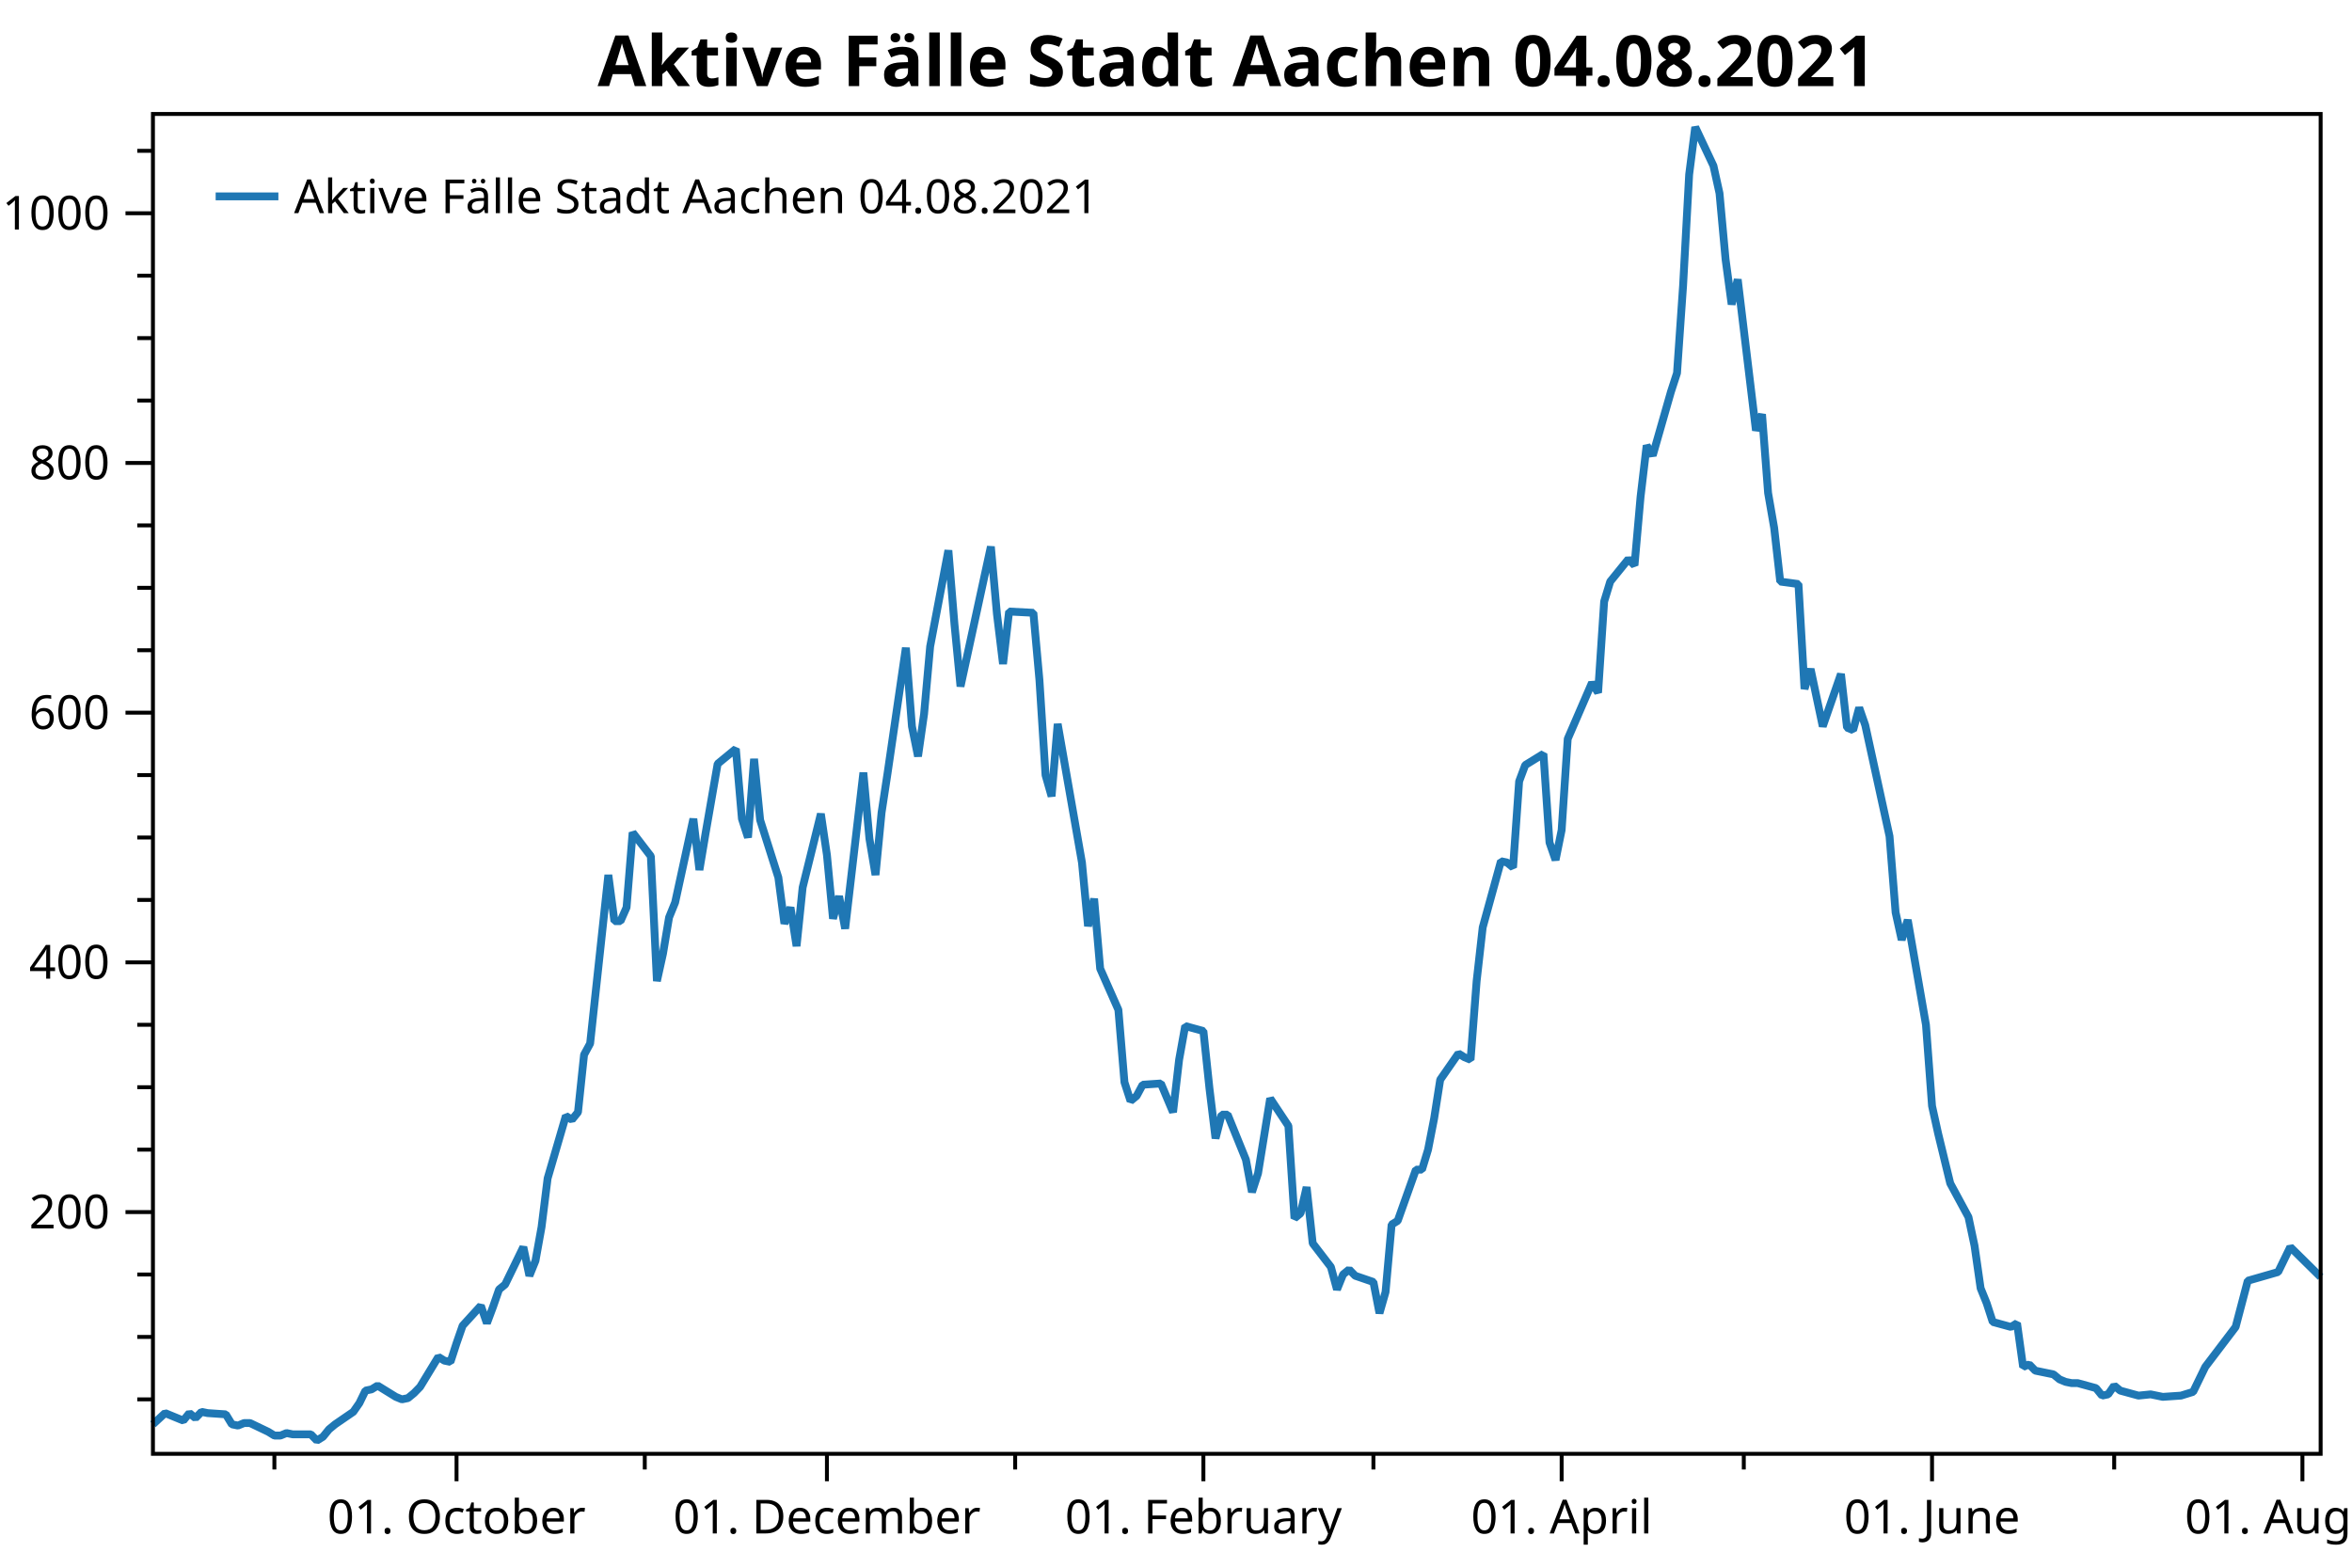
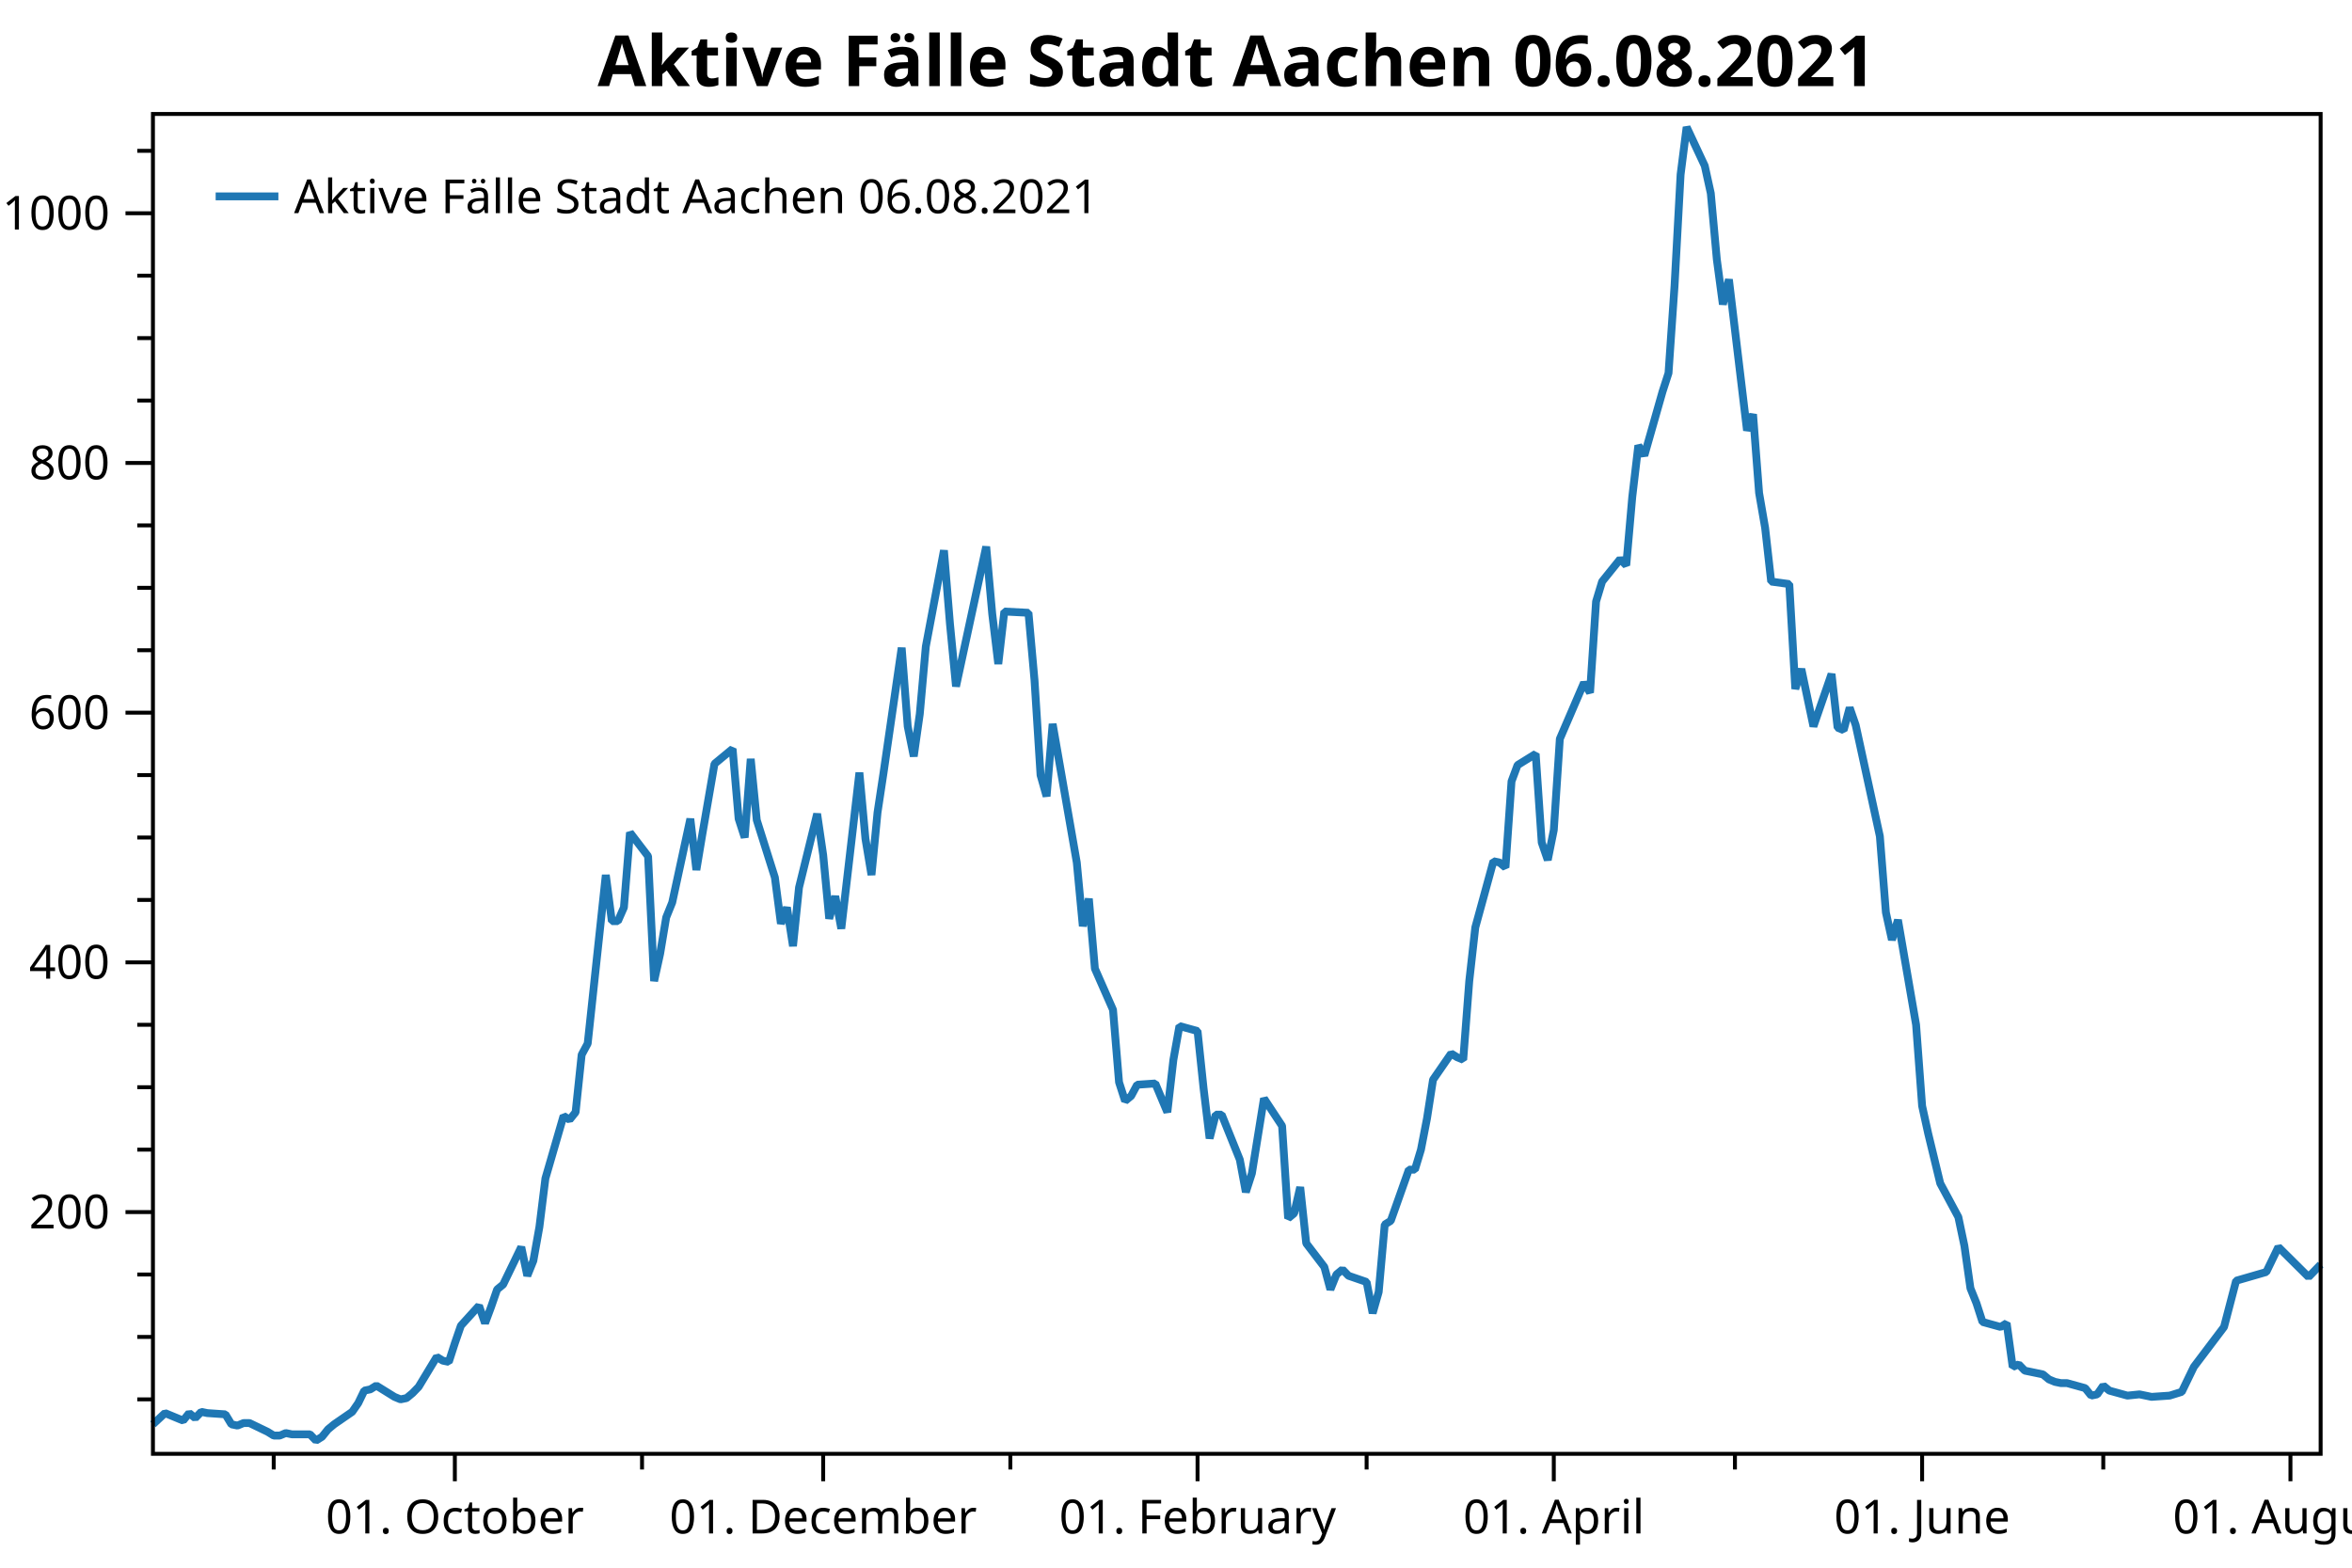
<svg xmlns="http://www.w3.org/2000/svg" width="600" height="400" version="1.1">
  <rect x="0" y="0" width="600" height="400" style="fill:rgb(255,255,255);stroke:none;" />
  <polyline points="39.016,357.05 35.016,357.05" style="fill:none;stroke:black;stroke-width:1" />
  <polyline points="39.016,341.121 35.016,341.121" style="fill:none;stroke:black;stroke-width:1" />
  <polyline points="39.016,325.193 35.016,325.193" style="fill:none;stroke:black;stroke-width:1" />
  <polyline points="39.016,293.336 35.016,293.336" style="fill:none;stroke:black;stroke-width:1" />
  <polyline points="39.016,277.408 35.016,277.408" style="fill:none;stroke:black;stroke-width:1" />
  <polyline points="39.016,261.48 35.016,261.48" style="fill:none;stroke:black;stroke-width:1" />
  <polyline points="39.016,229.623 35.016,229.623" style="fill:none;stroke:black;stroke-width:1" />
  <polyline points="39.016,213.695 35.016,213.695" style="fill:none;stroke:black;stroke-width:1" />
  <polyline points="39.016,197.767 35.016,197.767" style="fill:none;stroke:black;stroke-width:1" />
  <polyline points="39.016,165.91 35.016,165.91" style="fill:none;stroke:black;stroke-width:1" />
  <polyline points="39.016,149.982 35.016,149.982" style="fill:none;stroke:black;stroke-width:1" />
  <polyline points="39.016,134.053 35.016,134.053" style="fill:none;stroke:black;stroke-width:1" />
  <polyline points="39.016,102.197 35.016,102.197" style="fill:none;stroke:black;stroke-width:1" />
  <polyline points="39.016,86.269 35.016,86.269" style="fill:none;stroke:black;stroke-width:1" />
  <polyline points="39.016,70.34 35.016,70.34" style="fill:none;stroke:black;stroke-width:1" />
  <polyline points="39.016,38.484 35.016,38.484" style="fill:none;stroke:black;stroke-width:1" />
-   <polyline points="69.996,370.947 69.996,374.947" style="fill:none;stroke:black;stroke-width:1" />
-   <polyline points="164.483,370.947 164.483,374.947" style="fill:none;stroke:black;stroke-width:1" />
-   <polyline points="258.97,370.947 258.97,374.947" style="fill:none;stroke:black;stroke-width:1" />
-   <polyline points="350.36,370.947 350.36,374.947" style="fill:none;stroke:black;stroke-width:1" />
-   <polyline points="444.847,370.947 444.847,374.947" style="fill:none;stroke:black;stroke-width:1" />
-   <polyline points="539.335,370.947 539.335,374.947" style="fill:none;stroke:black;stroke-width:1" />
+   <polyline points="69.823,370.947 69.823,374.947" style="fill:none;stroke:black;stroke-width:1" />
+   <polyline points="163.784,370.947 163.784,374.947" style="fill:none;stroke:black;stroke-width:1" />
+   <polyline points="257.745,370.947 257.745,374.947" style="fill:none;stroke:black;stroke-width:1" />
+   <polyline points="348.625,370.947 348.625,374.947" style="fill:none;stroke:black;stroke-width:1" />
+   <polyline points="442.587,370.947 442.587,374.947" style="fill:none;stroke:black;stroke-width:1" />
+   <polyline points="536.548,370.947 536.548,374.947" style="fill:none;stroke:black;stroke-width:1" />
  <text dominant-baseline="middle" text-anchor="end" transform="translate(28.016,309.2646)" font-family="Segoe UI" font-size="12" font-weight="400" fill="black">200</text>
  <text dominant-baseline="middle" text-anchor="end" transform="translate(28.016,245.5514)" font-family="Segoe UI" font-size="12" font-weight="400" fill="black">400</text>
  <text dominant-baseline="middle" text-anchor="end" transform="translate(28.016,181.8382)" font-family="Segoe UI" font-size="12" font-weight="400" fill="black">600</text>
  <text dominant-baseline="middle" text-anchor="end" transform="translate(28.016,118.125)" font-family="Segoe UI" font-size="12" font-weight="400" fill="black">800</text>
  <text dominant-baseline="middle" text-anchor="end" transform="translate(28.016,54.4119)" font-family="Segoe UI" font-size="12" font-weight="400" fill="black">1000</text>
  <polyline points="39.016,309.265 32.016,309.265" style="fill:none;stroke:black;stroke-width:1" />
  <polyline points="39.016,245.551 32.016,245.551" style="fill:none;stroke:black;stroke-width:1" />
  <polyline points="39.016,181.838 32.016,181.838" style="fill:none;stroke:black;stroke-width:1" />
  <polyline points="39.016,118.125 32.016,118.125" style="fill:none;stroke:black;stroke-width:1" />
  <polyline points="39.016,54.412 32.016,54.412" style="fill:none;stroke:black;stroke-width:1" />
-   <text dominant-baseline="hanging" text-anchor="middle" transform="translate(116.4647,381.947)" font-family="Segoe UI" font-size="12" font-weight="400" fill="black">01. October</text>
-   <text dominant-baseline="hanging" text-anchor="middle" transform="translate(210.9522,381.947)" font-family="Segoe UI" font-size="12" font-weight="400" fill="black">01. December</text>
-   <text dominant-baseline="hanging" text-anchor="middle" transform="translate(306.9886,381.947)" font-family="Segoe UI" font-size="12" font-weight="400" fill="black">01. February</text>
-   <text dominant-baseline="hanging" text-anchor="middle" transform="translate(398.3782,381.947)" font-family="Segoe UI" font-size="12" font-weight="400" fill="black">01. April</text>
-   <text dominant-baseline="hanging" text-anchor="middle" transform="translate(492.8656,381.947)" font-family="Segoe UI" font-size="12" font-weight="400" fill="black">01. June</text>
-   <text dominant-baseline="hanging" text-anchor="middle" transform="translate(587.3531,381.947)" font-family="Segoe UI" font-size="12" font-weight="400" fill="black">01. August</text>
-   <polyline points="116.465,370.947 116.465,377.947" style="fill:none;stroke:black;stroke-width:1" />
-   <polyline points="210.952,370.947 210.952,377.947" style="fill:none;stroke:black;stroke-width:1" />
-   <polyline points="306.989,370.947 306.989,377.947" style="fill:none;stroke:black;stroke-width:1" />
-   <polyline points="398.378,370.947 398.378,377.947" style="fill:none;stroke:black;stroke-width:1" />
-   <polyline points="492.866,370.947 492.866,377.947" style="fill:none;stroke:black;stroke-width:1" />
-   <polyline points="587.353,370.947 587.353,377.947" style="fill:none;stroke:black;stroke-width:1" />
-   <polyline points="39.016,363.421 42.114,360.554 46.761,362.465 48.31,360.554 49.859,361.828 51.408,360.235 52.957,360.554 57.604,360.872 59.153,363.421 60.702,363.739 62.251,363.102 63.8,363.102 68.447,365.332 69.996,366.288 71.544,366.288 73.093,365.651 74.642,365.969 79.289,365.969 80.838,367.562 82.387,366.606 83.936,364.695 85.485,363.421 90.132,360.235 91.681,358.005 93.23,354.82 94.779,354.501 96.328,353.545 100.975,356.412 102.524,357.05 104.073,356.731 105.622,355.457 107.171,353.864 111.818,346.218 113.367,347.174 114.916,347.493 116.465,342.714 118.014,338.254 122.661,333.157 124.21,337.617 125.759,333.476 127.308,329.016 128.857,327.741 133.504,318.185 135.052,325.512 136.601,321.689 138.15,313.087 139.699,300.663 144.346,284.735 145.895,285.691 147.444,283.779 148.993,269.125 150.542,266.258 155.189,223.252 156.738,235.039 158.287,235.039 159.836,231.535 161.385,212.421 166.032,218.473 167.581,250.33 169.13,243.321 170.679,234.083 172.228,230.26 176.875,208.916 178.424,221.977 179.973,212.739 183.071,194.899 187.718,191.077 189.267,208.916 190.815,213.695 192.364,193.625 193.913,209.235 198.56,223.889 200.109,235.676 201.658,231.535 203.207,241.41 204.756,226.438 209.403,207.642 210.952,218.155 212.501,234.402 214.05,228.667 215.599,236.95 220.246,197.129 221.795,214.013 223.344,223.252 224.893,207.323 226.442,197.129 231.089,165.273 232.638,185.343 234.187,192.988 235.736,182.157 237.285,164.954 241.932,140.425 243.481,159.22 245.03,175.148 252.774,139.469 254.323,156.672 255.873,169.414 257.421,156.034 263.617,156.353 265.166,173.555 266.715,197.767 268.264,203.182 269.813,184.705 276.009,220.066 277.558,236.313 279.107,229.305 280.656,247.144 285.303,257.657 286.852,276.134 288.401,280.912 289.95,279.638 291.499,276.771 296.146,276.452 299.244,283.779 300.793,270.4 302.342,261.798 306.989,263.072 308.538,277.727 310.087,290.469 311.636,284.416 313.185,284.416 317.832,295.885 319.38,304.168 320.929,299.389 322.478,289.832 324.027,280.275 328.674,287.284 330.223,310.857 331.772,309.583 333.321,302.893 334.87,317.229 339.517,323.281 341.066,329.016 342.615,325.193 344.164,323.919 345.713,325.512 350.36,327.104 351.909,335.068 353.458,329.653 355.007,312.45 356.556,311.495 361.203,298.433 362.752,298.433 364.301,293.336 365.85,285.372 367.399,275.497 372.046,268.807 373.595,269.762 375.144,270.4 376.692,250.33 378.241,236.632 382.888,219.748 384.437,220.066 385.986,221.34 387.535,199.359 389.084,195.218 393.731,192.351 395.28,214.969 396.829,219.429 398.378,211.783 399.927,188.528 406.123,174.193 407.672,176.741 409.221,153.486 410.77,148.389 415.417,142.655 416.966,144.248 418.515,126.726 420.064,113.665 421.613,116.214 426.26,99.967 427.809,95.188 429.358,72.889 430.907,44.536 432.456,32.431 437.103,42.306 438.651,49.315 440.2,66.199 441.749,77.667 443.298,71.296 447.945,109.842 449.494,105.701 451.043,125.771 452.592,134.69 454.141,148.389 458.788,149.026 460.337,175.786 461.886,170.688 464.984,185.343 469.631,171.963 471.18,185.661 472.729,186.298 474.278,180.564 475.827,185.024 482.023,213.376 483.572,232.809 485.121,239.817 486.67,234.72 491.317,261.48 492.866,282.187 494.415,289.195 497.512,301.938 502.159,310.539 503.708,317.866 505.257,328.697 506.806,332.52 508.355,337.298 513.002,338.573 514.551,337.617 516.1,348.767 517.649,348.13 519.198,349.723 523.845,350.678 525.394,351.952 526.943,352.59 528.492,352.908 530.041,352.908 534.688,354.182 536.237,356.094 537.786,355.775 539.335,353.545 540.884,354.82 545.531,356.094 548.629,355.775 551.727,356.412 556.374,356.094 559.471,355.138 562.569,348.767 570.314,338.573 573.412,326.786 581.157,324.556 584.255,318.185 592,325.83" style="fill:none;stroke:rgb(31,119,180);stroke-width:2;stroke-linejoin:bevel" />
-   <text dominant-baseline="hanging" text-anchor="middle" transform="translate(315.508,8)" font-family="Segoe UI" font-size="18" font-weight="700" fill="black">Aktive Fälle Stadt Aachen 04.08.2021</text>
+   <text dominant-baseline="hanging" text-anchor="middle" transform="translate(116.0333,381.947)" font-family="Segoe UI" font-size="12" font-weight="400" fill="black">01. October</text>
+   <text dominant-baseline="hanging" text-anchor="middle" transform="translate(209.9943,381.947)" font-family="Segoe UI" font-size="12" font-weight="400" fill="black">01. December</text>
+   <text dominant-baseline="hanging" text-anchor="middle" transform="translate(305.4958,381.947)" font-family="Segoe UI" font-size="12" font-weight="400" fill="black">01. February</text>
+   <text dominant-baseline="hanging" text-anchor="middle" transform="translate(396.3761,381.947)" font-family="Segoe UI" font-size="12" font-weight="400" fill="black">01. April</text>
+   <text dominant-baseline="hanging" text-anchor="middle" transform="translate(490.3372,381.947)" font-family="Segoe UI" font-size="12" font-weight="400" fill="black">01. June</text>
+   <text dominant-baseline="hanging" text-anchor="middle" transform="translate(584.2983,381.947)" font-family="Segoe UI" font-size="12" font-weight="400" fill="black">01. August</text>
+   <polyline points="116.033,370.947 116.033,377.947" style="fill:none;stroke:black;stroke-width:1" />
+   <polyline points="209.994,370.947 209.994,377.947" style="fill:none;stroke:black;stroke-width:1" />
+   <polyline points="305.496,370.947 305.496,377.947" style="fill:none;stroke:black;stroke-width:1" />
+   <polyline points="396.376,370.947 396.376,377.947" style="fill:none;stroke:black;stroke-width:1" />
+   <polyline points="490.337,370.947 490.337,377.947" style="fill:none;stroke:black;stroke-width:1" />
+   <polyline points="584.298,370.947 584.298,377.947" style="fill:none;stroke:black;stroke-width:1" />
+   <polyline points="39.016,363.421 42.097,360.554 46.718,362.465 48.258,360.554 49.798,361.828 51.339,360.235 52.879,360.554 57.5,360.872 59.041,363.421 60.581,363.739 62.121,363.102 63.661,363.102 68.283,365.332 69.823,366.288 71.363,366.288 72.904,365.651 74.444,365.969 79.065,365.969 80.605,367.562 82.146,366.606 83.686,364.695 85.226,363.421 89.847,360.235 91.388,358.005 92.928,354.82 94.468,354.501 96.009,353.545 100.63,356.412 102.17,357.05 103.71,356.731 105.251,355.457 106.791,353.864 111.412,346.218 112.953,347.174 114.493,347.493 116.033,342.714 117.574,338.254 122.195,333.157 123.735,337.617 125.275,333.476 126.816,329.016 128.356,327.741 132.977,318.185 134.517,325.512 136.058,321.689 137.598,313.087 139.138,300.663 143.76,284.735 145.3,285.691 146.84,283.779 148.381,269.125 149.921,266.258 154.542,223.252 156.082,235.039 157.623,235.039 159.163,231.535 160.703,212.421 165.324,218.473 166.865,250.33 168.405,243.321 169.945,234.083 171.486,230.26 176.107,208.916 177.647,221.977 179.187,212.739 182.268,194.899 186.889,191.077 188.429,208.916 189.97,213.695 191.51,193.625 193.05,209.235 197.672,223.889 199.212,235.676 200.752,231.535 202.293,241.41 203.833,226.438 208.454,207.642 209.994,218.155 211.535,234.402 213.075,228.667 214.615,236.95 219.236,197.129 220.777,214.013 222.317,223.252 223.857,207.323 225.398,197.129 230.019,165.273 231.559,185.343 233.1,192.988 234.64,182.157 236.18,164.954 240.801,140.425 242.342,159.22 243.882,175.148 251.584,139.469 253.124,156.672 254.664,169.414 256.205,156.034 262.366,156.353 263.906,173.555 265.447,197.767 266.987,203.182 268.527,184.705 274.689,220.066 276.229,236.313 277.769,229.305 279.31,247.144 283.931,257.657 285.471,276.134 287.012,280.912 288.552,279.638 290.092,276.771 294.713,276.452 297.794,283.779 299.334,270.4 300.875,261.798 305.496,263.072 307.036,277.727 308.576,290.469 310.117,284.416 311.657,284.416 316.278,295.885 317.818,304.168 319.359,299.389 320.899,289.832 322.44,280.275 327.061,287.284 328.601,310.857 330.141,309.583 331.682,302.893 333.222,317.229 337.843,323.281 339.383,329.016 340.924,325.193 342.464,323.919 344.004,325.512 348.625,327.104 350.166,335.068 351.706,329.653 353.247,312.45 354.787,311.495 359.408,298.433 360.948,298.433 362.488,293.336 364.029,285.372 365.569,275.497 370.19,268.807 371.731,269.762 373.271,270.4 374.811,250.33 376.352,236.632 380.973,219.748 382.513,220.066 384.053,221.34 385.594,199.359 387.134,195.218 391.755,192.351 393.295,214.969 394.836,219.429 396.376,211.783 397.916,188.528 404.078,174.193 405.618,176.741 407.159,153.486 408.699,148.389 413.32,142.655 414.86,144.248 416.401,126.726 417.941,113.665 419.481,116.214 424.102,99.967 425.643,95.188 427.183,72.889 428.723,44.536 430.264,32.431 434.885,42.306 436.425,49.315 437.966,66.199 439.506,77.667 441.046,71.296 445.667,109.842 447.207,105.701 448.748,125.771 450.288,134.69 451.829,148.389 456.45,149.026 457.99,175.786 459.53,170.688 462.611,185.343 467.232,171.963 468.772,185.661 470.313,186.298 471.853,180.564 473.393,185.024 479.555,213.376 481.095,232.809 482.635,239.817 484.176,234.72 488.797,261.48 490.337,282.187 491.877,289.195 494.958,301.938 499.579,310.539 501.12,317.866 502.66,328.697 504.2,332.52 505.741,337.298 510.362,338.573 511.902,337.617 513.442,348.767 514.983,348.13 516.523,349.723 521.144,350.678 522.684,351.952 524.225,352.59 525.765,352.908 527.306,352.908 531.927,354.182 533.467,356.094 535.007,355.775 536.548,353.545 538.088,354.82 542.709,356.094 545.79,355.775 548.87,356.412 553.491,356.094 556.572,355.138 559.653,348.767 567.355,338.573 570.435,326.786 578.137,324.556 581.218,318.185 588.919,325.83 592,322.644" style="fill:none;stroke:rgb(31,119,180);stroke-width:2;stroke-linejoin:bevel" />
+   <text dominant-baseline="hanging" text-anchor="middle" transform="translate(315.508,8)" font-family="Segoe UI" font-size="18" font-weight="700" fill="black">Aktive Fälle Stadt Aachen 06.08.2021</text>
  <polygon points="39.016,29.079 592,29.079 592,370.947 39.016,370.947" style="fill:none;stroke:black;stroke-width:1" />
  <polygon points="47.016,37.08 233.487,37.08 233.487,63.133 47.016,63.133" style="fill:none;stroke:none;" />
-   <text dominant-baseline="hanging" text-anchor="start" transform="translate(75.016,45.0795)" font-family="Segoe UI" font-size="12" font-weight="400" fill="black">Aktive Fälle Stadt Aachen 04.08.2021</text>
+   <text dominant-baseline="hanging" text-anchor="start" transform="translate(75.016,45.0795)" font-family="Segoe UI" font-size="12" font-weight="400" fill="black">Aktive Fälle Stadt Aachen 06.08.2021</text>
  <polyline points="55.016,50.106 71.016,50.106" style="fill:none;stroke:rgb(31,119,180);stroke-width:2" />
</svg>
